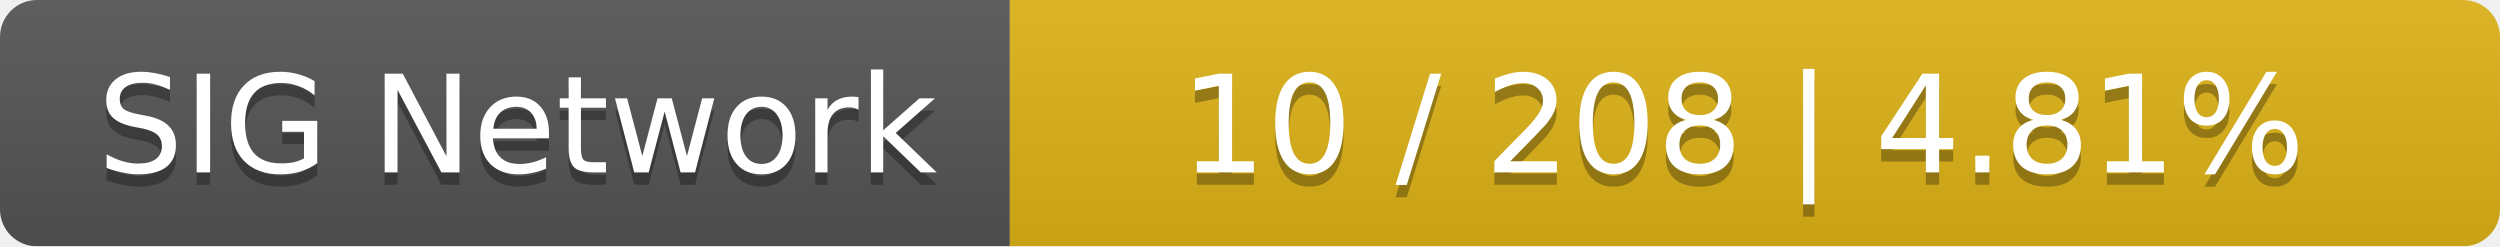
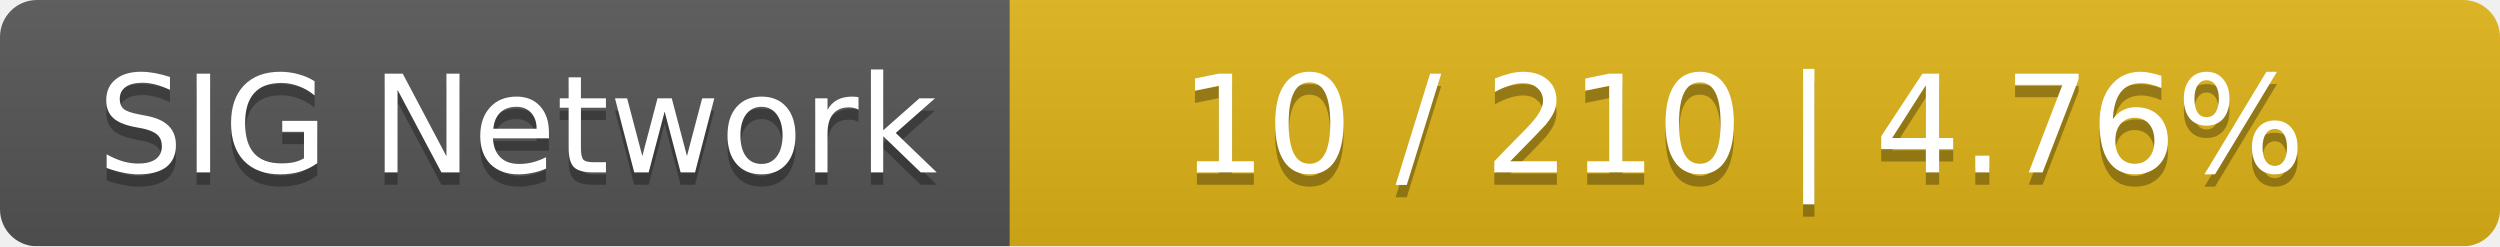
<svg xmlns="http://www.w3.org/2000/svg" width="203" height="20">
  <linearGradient id="smooth" x2="0" y2="100%">
    <stop offset="0" stop-color="#bbb" stop-opacity=".1" />
    <stop offset="1" stop-opacity=".1" />
  </linearGradient>
  <mask id="round">
    <rect width="203" height="20" rx="3" fill="#fff" />
  </mask>
  <g mask="url(#round)">
    <rect width="82" height="20" fill="#555" />
    <rect x="82" width="121" height="20" fill="#dfb317" />
    <rect width="203" height="20" fill="url(#smooth)" />
  </g>
  <g fill="#fff" text-anchor="middle" font-family="DejaVu Sans,Verdana,Geneva,sans-serif" font-size="11">
    <text x="42" y="15" fill="#010101" fill-opacity=".3">SIG Network</text>
    <text x="42" y="14">SIG Network</text>
-     <text x="141.5" y="15" fill="#010101" fill-opacity=".3">10 / 208    |    4.81%</text>
-     <text x="141.5" y="14">10 / 208    |    4.81%</text>
+     <text x="141.5" y="15" fill="#010101" fill-opacity=".3">10 / 210    |    4.76%</text>
+     <text x="141.5" y="14">10 / 210    |    4.76%</text>
  </g>
</svg>
